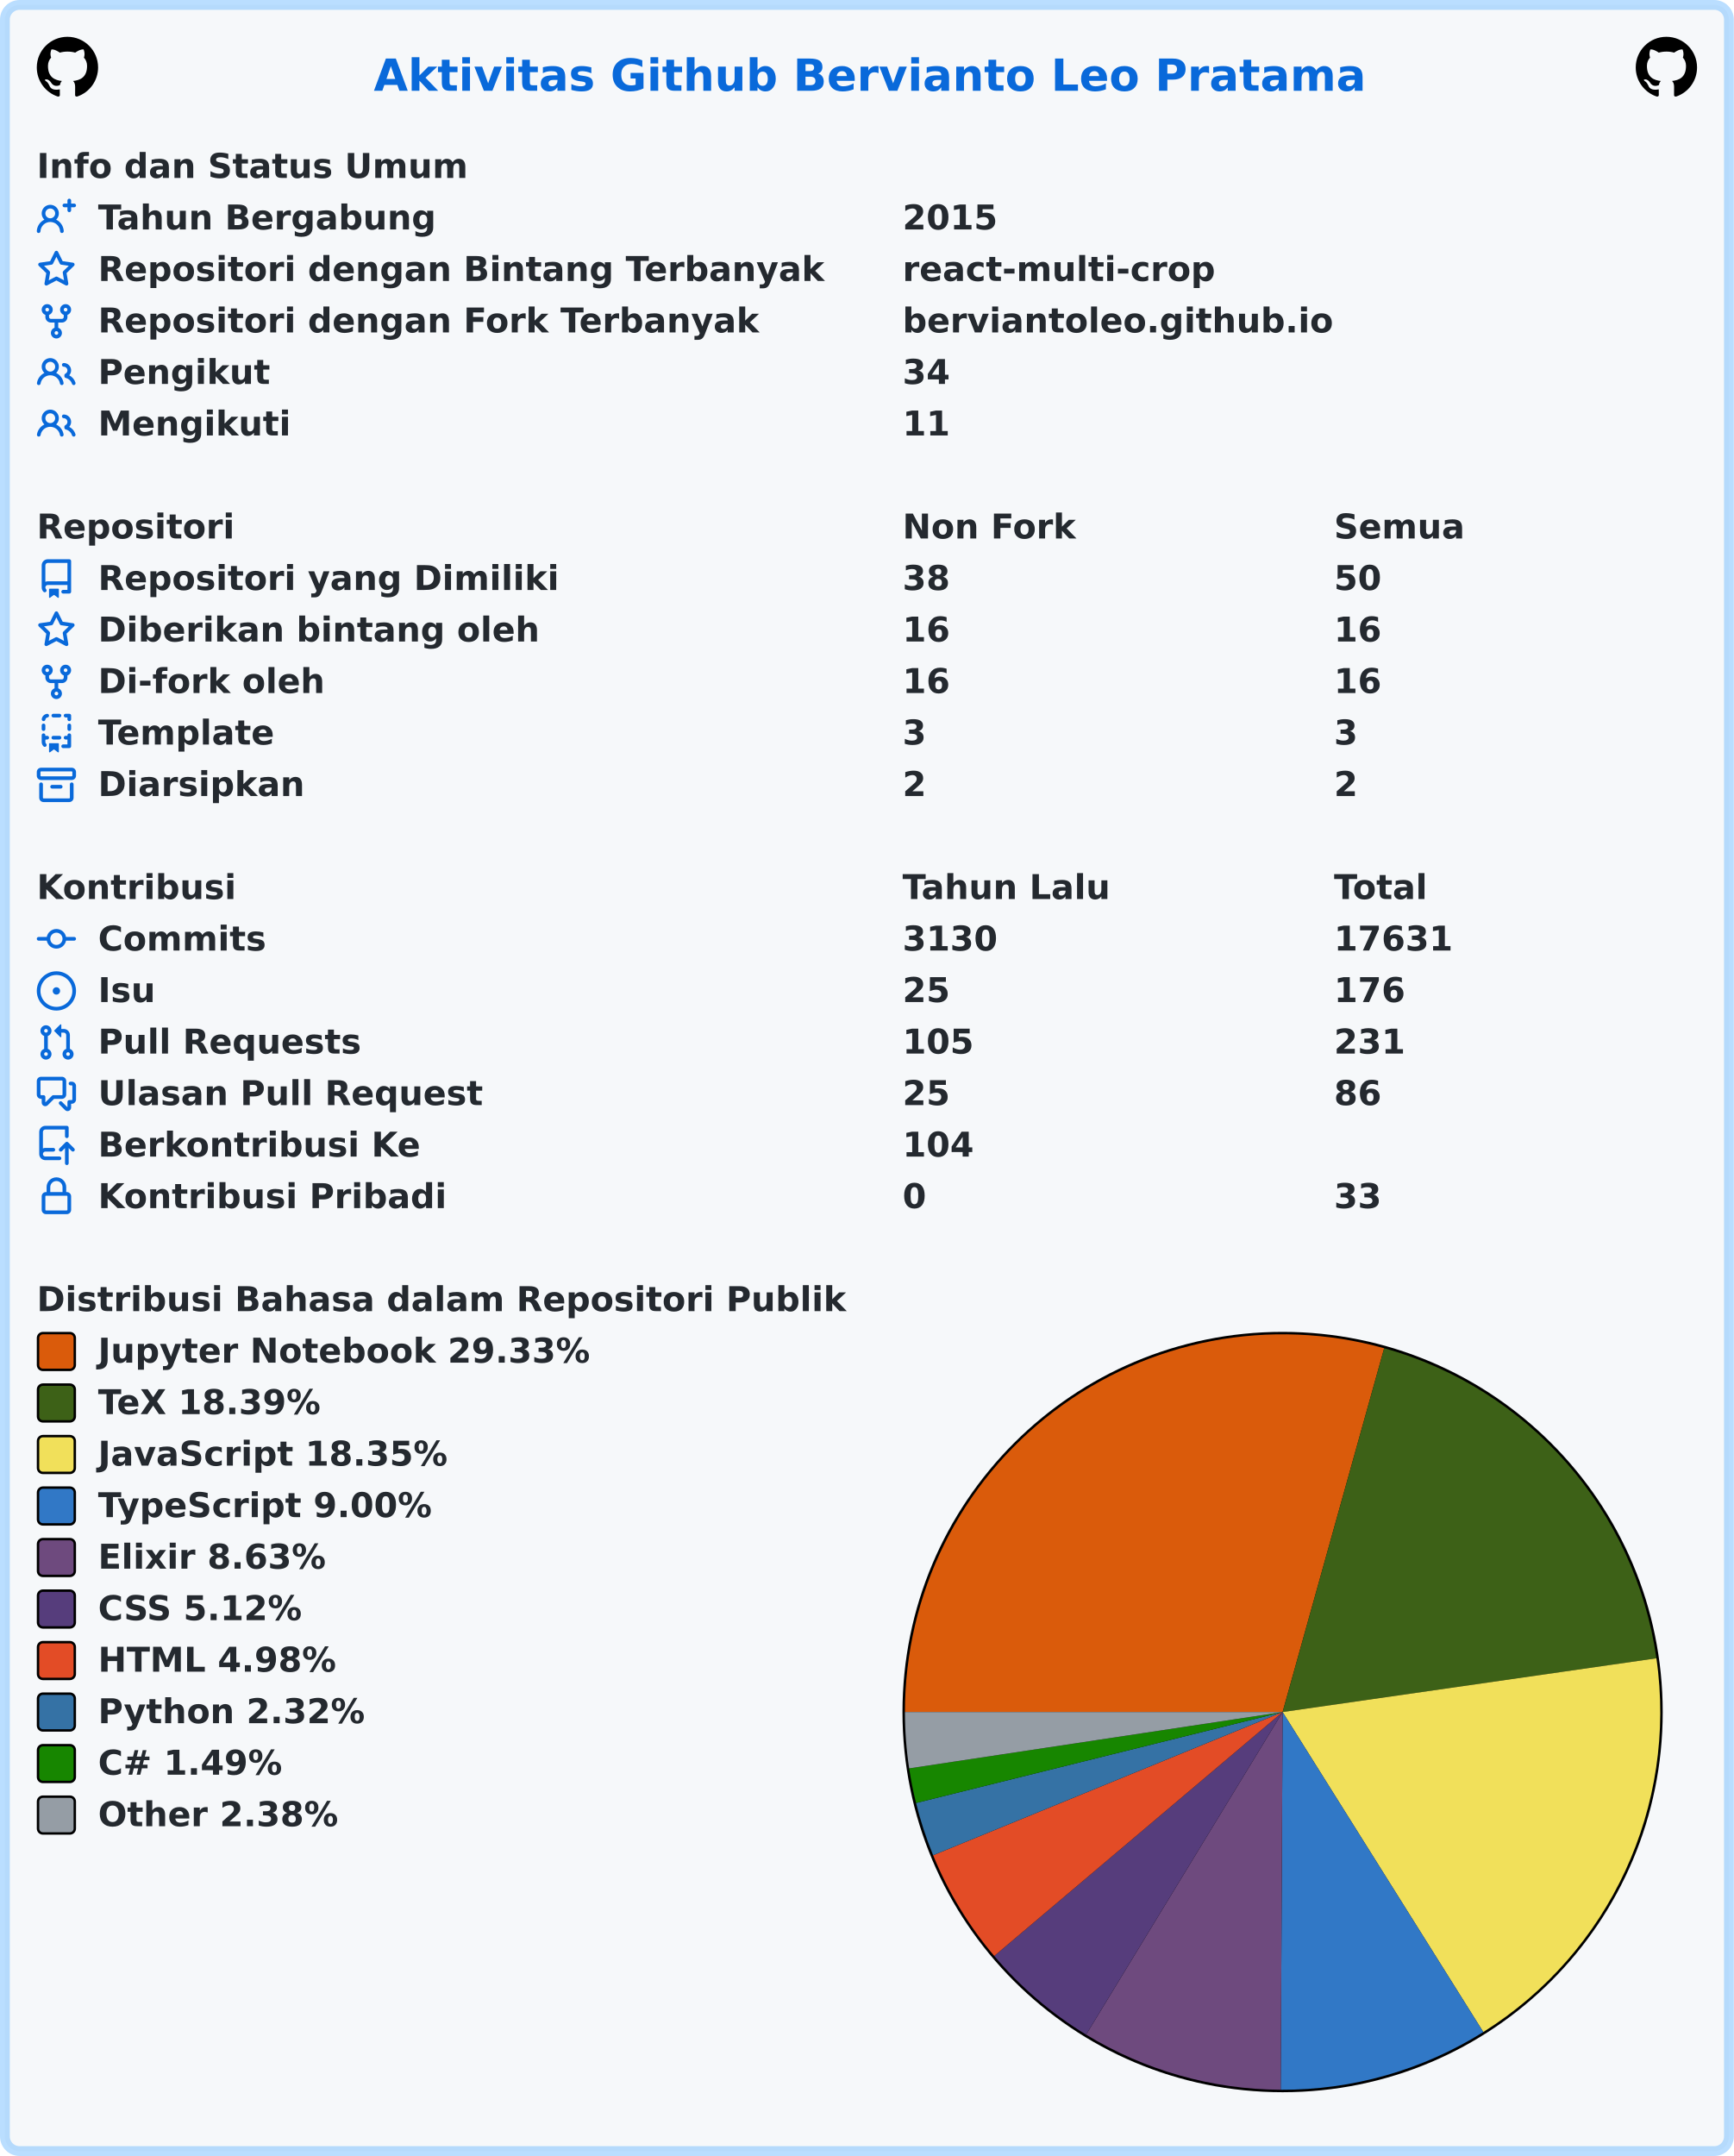
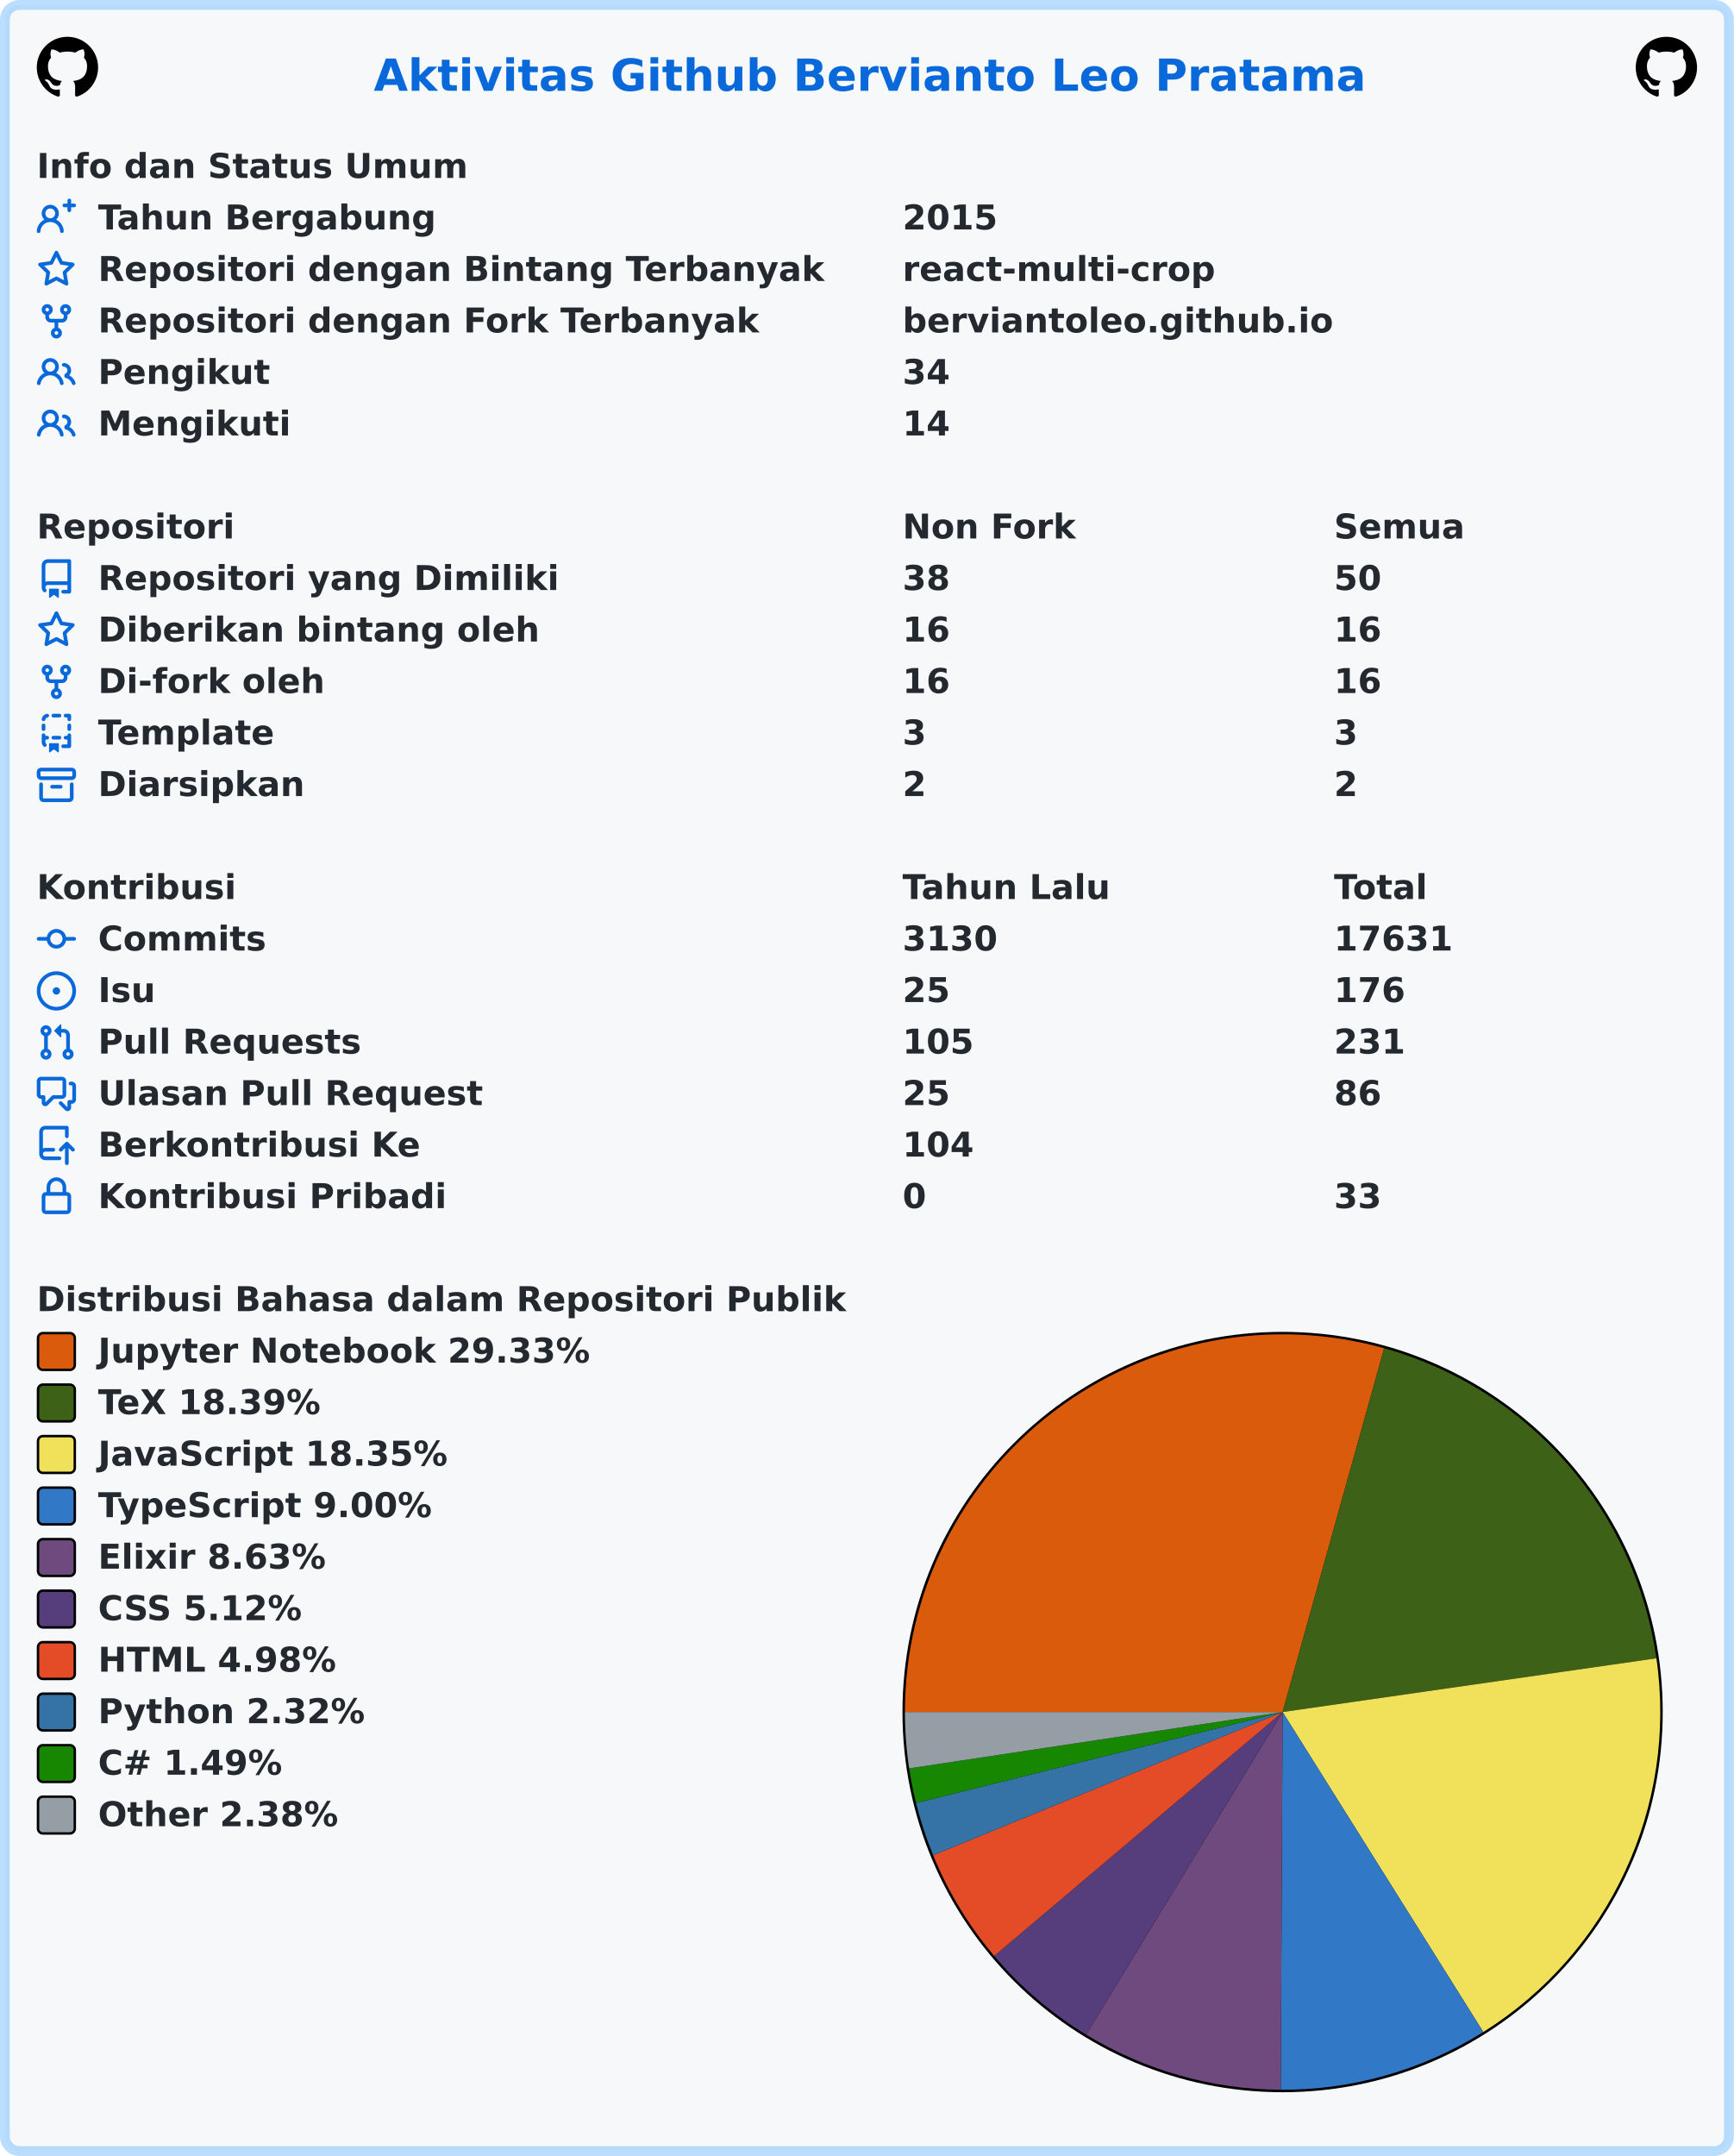
<svg xmlns="http://www.w3.org/2000/svg" width="707" height="879" viewBox="0 0 707 879" lang="id" xml:lang="id">
  <rect x="2" y="2" stroke-width="4" rx="6" width="703" height="875" stroke="rgba(84,174,255,0.4)" fill="#f6f8fa" />
  <g font-weight="600" font-size="110pt" font-family="Verdana,Geneva,DejaVu Sans,sans-serif" text-rendering="geometricPrecision">
    <text x="1239" y="301" lengthAdjust="spacingAndGlyphs" textLength="3261" transform="scale(0.123)" fill="#0969da">Aktivitas Github Bervianto Leo Pratama</text>
    <svg x="15" y="15" width="25" height="25" viewBox="0 0 16 16">
      <path fill="#000000" fill-rule="evenodd" d="M8 0C3.58 0 0 3.58 0 8c0 3.54 2.29 6.53 5.47 7.59.4.07.55-.17.55-.38 0-.19-.01-.82-.01-1.49-2.01.37-2.53-.49-2.69-.94-.09-.23-.48-.94-.82-1.13-.28-.15-.68-.52-.01-.53.63-.01 1.08.58 1.23.82.72 1.21 1.87.87 2.33.66.07-.52.28-.87.51-1.07-1.78-.2-3.64-.89-3.64-3.95 0-.87.31-1.59.82-2.15-.08-.2-.36-1.02.08-2.12 0 0 .67-.21 2.2.82.64-.18 1.32-.27 2-.27.68 0 1.36.09 2 .27 1.53-1.04 2.2-.82 2.2-.82.44 1.1.16 1.92.08 2.12.51.56.82 1.27.82 2.15 0 3.07-1.87 3.75-3.65 3.95.29.25.54.73.54 1.48 0 1.07-.01 1.93-.01 2.2 0 .21.15.46.55.38A8.013 8.013 0 0016 8c0-4.42-3.58-8-8-8z" />
    </svg>
    <svg x="667" y="15" width="25" height="25" viewBox="0 0 16 16">
      <path fill="#000000" fill-rule="evenodd" d="M8 0C3.58 0 0 3.58 0 8c0 3.54 2.29 6.53 5.47 7.59.4.07.55-.17.55-.38 0-.19-.01-.82-.01-1.49-2.01.37-2.53-.49-2.69-.94-.09-.23-.48-.94-.82-1.13-.28-.15-.68-.52-.01-.53.63-.01 1.08.58 1.23.82.72 1.21 1.87.87 2.33.66.07-.52.28-.87.51-1.07-1.78-.2-3.64-.89-3.64-3.95 0-.87.31-1.59.82-2.15-.08-.2-.36-1.02.08-2.12 0 0 .67-.21 2.2.82.64-.18 1.32-.27 2-.27.68 0 1.36.09 2 .27 1.53-1.04 2.2-.82 2.2-.82.44 1.1.16 1.92.08 2.12.51.56.82 1.27.82 2.15 0 3.07-1.87 3.75-3.65 3.95.29.25.54.73.54 1.48 0 1.07-.01 1.93-.01 2.2 0 .21.15.46.55.38A8.013 8.013 0 0016 8c0-4.42-3.58-8-8-8z" />
    </svg>
    <g transform="translate(0, 60)" fill="#24292f">
      <g transform="translate(15, 0)">
        <g transform="scale(0.095)">
          <text x="0" y="132" textLength="1852" lengthAdjust="spacingAndGlyphs">Info dan Status Umum</text>
        </g>
      </g>
      <g transform="translate(15, 21)">
        <path fill="#0969da" fill-rule="evenodd" d="M13.25 0a.75.75 0 01.75.75V2h1.25a.75.75 0 010 1.5H14v1.25a.75.75 0 01-1.5 0V3.5h-1.25a.75.75 0 010-1.5h1.25V.75a.75.75 0 01.75-.75zM5.5 4a2 2 0 100 4 2 2 0 000-4zm2.4 4.548a3.5 3.5 0 10-4.799 0 5.527 5.527 0 00-3.1 4.66.75.75 0 101.498.085A4.01 4.01 0 015.5 9.5a4.01 4.01 0 014.001 3.793.75.75 0 101.498-.086 5.527 5.527 0 00-3.1-4.659z" />
        <g transform="scale(0.095)">
          <text lengthAdjust="spacingAndGlyphs" textLength="1478" x="263" y="132">Tahun Bergabung</text>
          <text lengthAdjust="spacingAndGlyphs" textLength="420" x="3716" y="132">2015</text>
        </g>
      </g>
      <g transform="translate(15, 42)">
        <path fill="#0969da" fill-rule="evenodd" d="M8 .25a.75.75 0 01.673.418l1.882 3.815 4.21.612a.75.75 0 01.416 1.279l-3.046 2.97.719 4.192a.75.75 0 01-1.088.791L8 12.347l-3.766 1.98a.75.75 0 01-1.088-.79l.72-4.194L.818 6.374a.75.75 0 01.416-1.28l4.21-.611L7.327.668A.75.75 0 018 .25zm0 2.445L6.615 5.5a.75.75 0 01-.564.41l-3.097.45 2.24 2.184a.75.75 0 01.216.664l-.528 3.084 2.769-1.456a.75.75 0 01.698 0l2.77 1.456-.53-3.084a.75.75 0 01.216-.664l2.24-2.183-3.096-.45a.75.75 0 01-.564-.41L8 2.694v.001z" />
        <g transform="scale(0.095)">
          <text lengthAdjust="spacingAndGlyphs" textLength="3126" x="263" y="132">Repositori dengan Bintang Terbanyak</text>
          <text lengthAdjust="spacingAndGlyphs" textLength="1330" x="3716" y="132">react-multi-crop</text>
        </g>
      </g>
      <g transform="translate(15, 63)">
        <path fill="#0969da" fill-rule="evenodd" d="M5 3.25a.75.75 0 11-1.5 0 .75.75 0 011.5 0zm0 2.122a2.25 2.25 0 10-1.5 0v.878A2.25 2.25 0 005.75 8.5h1.5v2.128a2.251 2.251 0 101.5 0V8.5h1.5a2.25 2.25 0 002.25-2.25v-.878a2.25 2.25 0 10-1.5 0v.878a.75.75 0 01-.75.75h-4.5A.75.75 0 015 6.25v-.878zm3.75 7.378a.75.75 0 11-1.5 0 .75.75 0 011.5 0zm3-8.75a.75.75 0 100-1.5.75.75 0 000 1.5z" />
        <g transform="scale(0.095)">
          <text lengthAdjust="spacingAndGlyphs" textLength="2846" x="263" y="132">Repositori dengan Fork Terbanyak</text>
          <text lengthAdjust="spacingAndGlyphs" textLength="1821" x="3716" y="132">berviantoleo.github.io</text>
        </g>
      </g>
      <g transform="translate(15, 84)">
        <path fill="#0969da" fill-rule="evenodd" d="M5.5 3.5a2 2 0 100 4 2 2 0 000-4zM2 5.5a3.5 3.5 0 115.898 2.549 5.507 5.507 0 013.034 4.084.75.75 0 11-1.482.235 4.001 4.001 0 00-7.9 0 .75.75 0 01-1.482-.236A5.507 5.507 0 013.102 8.05 3.49 3.49 0 012 5.5zM11 4a.75.75 0 100 1.5 1.5 1.5 0 01.666 2.844.75.75 0 00-.416.672v.352a.75.75 0 00.574.73c1.2.289 2.162 1.2 2.522 2.372a.75.75 0 101.434-.44 5.01 5.01 0 00-2.56-3.012A3 3 0 0011 4z" />
        <g transform="scale(0.095)">
          <text lengthAdjust="spacingAndGlyphs" textLength="723" x="263" y="132">Pengikut</text>
          <text lengthAdjust="spacingAndGlyphs" textLength="210" x="3716" y="132">34</text>
        </g>
      </g>
      <g transform="translate(15, 105)">
        <path fill="#0969da" fill-rule="evenodd" d="M5.5 3.5a2 2 0 100 4 2 2 0 000-4zM2 5.5a3.5 3.5 0 115.898 2.549 5.507 5.507 0 013.034 4.084.75.75 0 11-1.482.235 4.001 4.001 0 00-7.9 0 .75.75 0 01-1.482-.236A5.507 5.507 0 013.102 8.05 3.49 3.49 0 012 5.5zM11 4a.75.75 0 100 1.5 1.5 1.5 0 01.666 2.844.75.75 0 00-.416.672v.352a.75.75 0 00.574.73c1.2.289 2.162 1.2 2.522 2.372a.75.75 0 101.434-.44 5.01 5.01 0 00-2.56-3.012A3 3 0 0011 4z" />
        <g transform="scale(0.095)">
          <text lengthAdjust="spacingAndGlyphs" textLength="813" x="263" y="132">Mengikuti</text>
-           <text lengthAdjust="spacingAndGlyphs" textLength="210" x="3716" y="132">11</text>
+           <text lengthAdjust="spacingAndGlyphs" textLength="210" x="3716" y="132">14</text>
        </g>
      </g>
    </g>
    <g transform="translate(0, 207)" fill="#24292f">
      <g transform="translate(15, 0)">
        <g transform="scale(0.095)">
          <text x="0" y="132" textLength="832" lengthAdjust="spacingAndGlyphs">Repositori</text>
          <text x="3716" y="132" textLength="740" lengthAdjust="spacingAndGlyphs">Non Fork</text>
          <text x="5568" y="132" textLength="573" lengthAdjust="spacingAndGlyphs">Semua</text>
        </g>
      </g>
      <g transform="translate(15, 21)">
        <path fill="#0969da" fill-rule="evenodd" d="M2 2.5A2.5 2.5 0 014.5 0h8.75a.75.75 0 01.75.75v12.5a.75.75 0 01-.75.75h-2.5a.75.75 0 110-1.5h1.75v-2h-8a1 1 0 00-.714 1.7.75.75 0 01-1.072 1.05A2.495 2.495 0 012 11.5v-9zm10.5-1V9h-8c-.356 0-.694.074-1 .208V2.5a1 1 0 011-1h8zM5 12.25v3.25a.25.25 0 00.4.2l1.45-1.087a.25.25 0 01.3 0L8.6 15.7a.25.25 0 00.4-.2v-3.25a.25.25 0 00-.25-.25h-3.5a.25.25 0 00-.25.25z" />
        <g transform="scale(0.095)">
          <text lengthAdjust="spacingAndGlyphs" textLength="1962" x="263" y="132">Repositori yang Dimiliki</text>
          <text lengthAdjust="spacingAndGlyphs" textLength="210" x="3716" y="132">38</text>
          <text lengthAdjust="spacingAndGlyphs" textLength="210" x="5568" y="132">50</text>
        </g>
      </g>
      <g transform="translate(15, 42)">
        <path fill="#0969da" fill-rule="evenodd" d="M8 .25a.75.75 0 01.673.418l1.882 3.815 4.21.612a.75.75 0 01.416 1.279l-3.046 2.97.719 4.192a.75.75 0 01-1.088.791L8 12.347l-3.766 1.98a.75.75 0 01-1.088-.79l.72-4.194L.818 6.374a.75.75 0 01.416-1.28l4.21-.611L7.327.668A.75.75 0 018 .25zm0 2.445L6.615 5.5a.75.75 0 01-.564.41l-3.097.45 2.24 2.184a.75.75 0 01.216.664l-.528 3.084 2.769-1.456a.75.75 0 01.698 0l2.77 1.456-.53-3.084a.75.75 0 01.216-.664l2.24-2.183-3.096-.45a.75.75 0 01-.564-.41L8 2.694v.001z" />
        <g transform="scale(0.095)">
          <text lengthAdjust="spacingAndGlyphs" textLength="1887" x="263" y="132">Diberikan bintang oleh</text>
          <text lengthAdjust="spacingAndGlyphs" textLength="210" x="3716" y="132">16</text>
          <text lengthAdjust="spacingAndGlyphs" textLength="210" x="5568" y="132">16</text>
        </g>
      </g>
      <g transform="translate(15, 63)">
        <path fill="#0969da" fill-rule="evenodd" d="M5 3.25a.75.75 0 11-1.5 0 .75.75 0 011.5 0zm0 2.122a2.25 2.25 0 10-1.5 0v.878A2.25 2.25 0 005.75 8.5h1.5v2.128a2.251 2.251 0 101.5 0V8.5h1.5a2.25 2.25 0 002.25-2.25v-.878a2.25 2.25 0 10-1.5 0v.878a.75.75 0 01-.75.75h-4.5A.75.75 0 015 6.25v-.878zm3.75 7.378a.75.75 0 11-1.5 0 .75.75 0 011.5 0zm3-8.75a.75.75 0 100-1.5.75.75 0 000 1.5z" />
        <g transform="scale(0.095)">
          <text lengthAdjust="spacingAndGlyphs" textLength="963" x="263" y="132">Di-fork oleh</text>
          <text lengthAdjust="spacingAndGlyphs" textLength="210" x="3716" y="132">16</text>
          <text lengthAdjust="spacingAndGlyphs" textLength="210" x="5568" y="132">16</text>
        </g>
      </g>
      <g transform="translate(15, 84)">
        <path fill="#0969da" fill-rule="evenodd" d="M6 .75A.75.75 0 016.75 0h2.5a.75.75 0 010 1.5h-2.5A.75.75 0 016 .75zm5 0a.75.75 0 01.75-.75h1.5a.75.75 0 01.75.75v1.5a.75.75 0 01-1.5 0V1.5h-.75A.75.75 0 0111 .75zM4.992.662a.75.75 0 01-.636.848c-.436.063-.783.41-.846.846a.75.75 0 01-1.485-.212A2.501 2.501 0 014.144.025a.75.75 0 01.848.637zM2.75 4a.75.75 0 01.75.75v1.5a.75.75 0 01-1.5 0v-1.5A.75.75 0 012.75 4zm10.5 0a.75.75 0 01.75.75v1.5a.75.75 0 01-1.5 0v-1.5a.75.75 0 01.75-.75zM2.75 8a.75.75 0 01.75.75v.268A1.72 1.72 0 013.75 9h.5a.75.75 0 010 1.5h-.5a.25.25 0 00-.25.25v.75c0 .28.114.532.3.714a.75.75 0 01-1.05 1.072A2.495 2.495 0 012 11.5V8.75A.75.75 0 012.75 8zm10.5 0a.75.75 0 01.75.75v4.5a.75.75 0 01-.75.75h-2.5a.75.75 0 010-1.5h1.75v-2h-.75a.75.75 0 010-1.5h.75v-.25a.75.75 0 01.75-.75zM6 9.75A.75.75 0 016.75 9h2.5a.75.75 0 010 1.5h-2.5A.75.75 0 016 9.75zm-1 2.5v3.25a.25.25 0 00.4.2l1.45-1.087a.25.25 0 01.3 0L8.6 15.7a.25.25 0 00.4-.2v-3.25a.25.25 0 00-.25-.25h-3.5a.25.25 0 00-.25.25z" />
        <g transform="scale(0.095)">
          <text lengthAdjust="spacingAndGlyphs" textLength="783" x="263" y="132">Template</text>
          <text lengthAdjust="spacingAndGlyphs" textLength="105" x="3716" y="132">3</text>
          <text lengthAdjust="spacingAndGlyphs" textLength="105" x="5568" y="132">3</text>
        </g>
      </g>
      <g transform="translate(15, 105)">
        <path fill="#0969da" fill-rule="evenodd" d="M1.75 2.5a.25.25 0 00-.25.25v1.5c0 .138.112.25.25.25h12.5a.25.25 0 00.25-.25v-1.5a.25.25 0 00-.25-.25H1.75zM0 2.75C0 1.784.784 1 1.75 1h12.5c.966 0 1.75.784 1.75 1.75v1.5A1.75 1.75 0 0114.25 6H1.75A1.75 1.75 0 010 4.25v-1.5zM1.75 7a.75.75 0 01.75.75v5.5c0 .138.112.25.25.25h10.5a.25.25 0 00.25-.25v-5.5a.75.75 0 111.5 0v5.5A1.75 1.75 0 0113.25 15H2.75A1.75 1.75 0 011 13.25v-5.5A.75.75 0 011.75 7zm4.5 1a.75.75 0 000 1.5h3.5a.75.75 0 100-1.5h-3.5z" />
        <g transform="scale(0.095)">
          <text lengthAdjust="spacingAndGlyphs" textLength="880" x="263" y="132">Diarsipkan</text>
          <text lengthAdjust="spacingAndGlyphs" textLength="105" x="3716" y="132">2</text>
          <text lengthAdjust="spacingAndGlyphs" textLength="105" x="5568" y="132">2</text>
        </g>
      </g>
    </g>
    <g transform="translate(0, 354)" fill="#24292f">
      <g transform="translate(15, 0)">
        <g transform="scale(0.095)">
          <text x="0" y="132" textLength="834" lengthAdjust="spacingAndGlyphs">Kontribusi</text>
          <text x="3716" y="132" textLength="914" lengthAdjust="spacingAndGlyphs">Tahun Lalu</text>
          <text x="5568" y="132" textLength="414" lengthAdjust="spacingAndGlyphs">Total</text>
        </g>
      </g>
      <g transform="translate(15, 21)">
        <path fill="#0969da" fill-rule="evenodd" d="M10.5 7.75a2.5 2.5 0 11-5 0 2.5 2.5 0 015 0zm1.43.75a4.002 4.002 0 01-7.86 0H.75a.75.75 0 110-1.5h3.32a4.001 4.001 0 017.86 0h3.32a.75.75 0 110 1.5h-3.32z" />
        <g transform="scale(0.095)">
          <text lengthAdjust="spacingAndGlyphs" textLength="734" x="263" y="132">Commits</text>
          <text lengthAdjust="spacingAndGlyphs" textLength="420" x="3716" y="132">3130</text>
          <text lengthAdjust="spacingAndGlyphs" textLength="525" x="5568" y="132">17631</text>
        </g>
      </g>
      <g transform="translate(15, 42)">
        <path fill="#0969da" d="M8 9.5a1.5 1.5 0 100-3 1.5 1.5 0 000 3z" />
        <path fill="#0969da" fill-rule="evenodd" d="M8 0a8 8 0 100 16A8 8 0 008 0zM1.5 8a6.5 6.5 0 1113 0 6.5 6.5 0 01-13 0z" />
        <g transform="scale(0.095)">
          <text lengthAdjust="spacingAndGlyphs" textLength="238" x="263" y="132">Isu</text>
          <text lengthAdjust="spacingAndGlyphs" textLength="210" x="3716" y="132">25</text>
          <text lengthAdjust="spacingAndGlyphs" textLength="315" x="5568" y="132">176</text>
        </g>
      </g>
      <g transform="translate(15, 63)">
        <path fill="#0969da" fill-rule="evenodd" d="M7.177 3.073L9.573.677A.25.25 0 0110 .854v4.792a.25.25 0 01-.427.177L7.177 3.427a.25.25 0 010-.354zM3.75 2.5a.75.75 0 100 1.5.75.75 0 000-1.5zm-2.25.75a2.25 2.25 0 113 2.122v5.256a2.251 2.251 0 11-1.5 0V5.372A2.25 2.25 0 011.5 3.25zM11 2.5h-1V4h1a1 1 0 011 1v5.628a2.251 2.251 0 101.5 0V5A2.5 2.5 0 0011 2.5zm1 10.25a.75.75 0 111.5 0 .75.75 0 01-1.5 0zM3.75 12a.75.75 0 100 1.5.75.75 0 000-1.5z" />
        <g transform="scale(0.095)">
          <text lengthAdjust="spacingAndGlyphs" textLength="1113" x="263" y="132">Pull Requests</text>
          <text lengthAdjust="spacingAndGlyphs" textLength="315" x="3716" y="132">105</text>
          <text lengthAdjust="spacingAndGlyphs" textLength="315" x="5568" y="132">231</text>
        </g>
      </g>
      <g transform="translate(15, 84)">
        <path fill="#0969da" fill-rule="evenodd" d="M1.5 2.75a.25.25 0 01.25-.25h8.5a.25.25 0 01.25.25v5.5a.25.25 0 01-.25.25h-3.5a.75.75 0 00-.53.22L3.5 11.44V9.25a.75.75 0 00-.75-.75h-1a.25.25 0 01-.25-.25v-5.5zM1.75 1A1.75 1.75 0 000 2.75v5.5C0 9.216.784 10 1.75 10H2v1.543a1.457 1.457 0 002.487 1.03L7.061 10h3.189A1.75 1.75 0 0012 8.25v-5.5A1.75 1.75 0 0010.25 1h-8.5zM14.5 4.75a.25.25 0 00-.25-.25h-.5a.75.75 0 110-1.5h.5c.966 0 1.75.784 1.75 1.75v5.5A1.75 1.75 0 0114.25 12H14v1.543a1.457 1.457 0 01-2.487 1.03L9.22 12.28a.75.75 0 111.06-1.06l2.22 2.22v-2.19a.75.75 0 01.75-.75h1a.25.25 0 00.25-.25v-5.5z" />
        <g transform="scale(0.095)">
          <text lengthAdjust="spacingAndGlyphs" textLength="1640" x="263" y="132">Ulasan Pull Request</text>
          <text lengthAdjust="spacingAndGlyphs" textLength="210" x="3716" y="132">25</text>
          <text lengthAdjust="spacingAndGlyphs" textLength="210" x="5568" y="132">86</text>
        </g>
      </g>
      <g transform="translate(15, 105)">
        <path fill="#0969da" fill-rule="evenodd" d="M1 2.5A2.5 2.5 0 013.5 0h8.75a.75.75 0 01.75.75v3.5a.75.75 0 01-1.5 0V1.5h-8a1 1 0 00-1 1v6.708A2.492 2.492 0 013.5 9h3.25a.75.75 0 010 1.5H3.5a1 1 0 100 2h5.75a.75.75 0 010 1.5H3.5A2.5 2.5 0 011 11.5v-9zm13.23 7.79a.75.75 0 001.06-1.06l-2.505-2.505a.75.75 0 00-1.06 0L9.22 9.229a.75.75 0 001.06 1.061l1.225-1.224v6.184a.75.75 0 001.5 0V9.066l1.224 1.224z" />
        <g transform="scale(0.095)">
          <text lengthAdjust="spacingAndGlyphs" textLength="1366" x="263" y="132">Berkontribusi Ke</text>
          <text lengthAdjust="spacingAndGlyphs" textLength="315" x="3716" y="132">104</text>
        </g>
      </g>
      <g transform="translate(15, 126)">
        <path fill="#0969da" fill-rule="evenodd" d="M4 4v2h-.25A1.75 1.75 0 002 7.75v5.5c0 .966.784 1.75 1.75 1.75h8.5A1.75 1.75 0 0014 13.25v-5.5A1.75 1.75 0 0012.25 6H12V4a4 4 0 10-8 0zm6.5 2V4a2.5 2.5 0 00-5 0v2h5zM12 7.5h.25a.25.25 0 01.25.25v5.5a.25.25 0 01-.25.25h-8.5a.25.25 0 01-.25-.25v-5.5a.25.25 0 01.25-.25H12z" />
        <g transform="scale(0.095)">
          <text lengthAdjust="spacingAndGlyphs" textLength="1456" x="263" y="132">Kontribusi Pribadi</text>
          <text lengthAdjust="spacingAndGlyphs" textLength="105" x="3716" y="132">0</text>
          <text lengthAdjust="spacingAndGlyphs" textLength="210" x="5568" y="132">33</text>
        </g>
      </g>
    </g>
    <g transform="translate(0, 522)" fill="#24292f">
      <g transform="translate(15, 0)">
        <g transform="scale(0.095)">
          <text x="0" y="132" textLength="3438" lengthAdjust="spacingAndGlyphs">Distribusi Bahasa dalam Repositori Publik</text>
        </g>
      </g>
      <g transform="translate(368, 21)">
        <circle cx="155" cy="155" r="155" fill="#000000" />
      </g>
      <g transform="translate(369, 22)">
        <path fill-rule="evenodd" fill="#DA5B0B" d="M 0.0,154 A 154 154 0 0 1 195.419 5.675 L 154,154 Z" />
        <path fill-rule="evenodd" fill="#3D6117" d="M 195.419,5.675 A 154 154 0 0 1 306.433 132.089 L 154,154 Z" />
        <path fill-rule="evenodd" fill="#f1e05a" d="M 306.433,132.089 A 154 154 0 0 1 235.841 284.453 L 154,154 Z" />
        <path fill-rule="evenodd" fill="#3178c6" d="M 235.841,284.453 A 154 154 0 0 1 153.229 307.998 L 154,154 Z" />
        <path fill-rule="evenodd" fill="#6e4a7e" d="M 153.229,307.998 A 154 154 0 0 1 73.883 285.519 L 154,154 Z" />
        <path fill-rule="evenodd" fill="#563d7c" d="M 73.883,285.519 A 154 154 0 0 1 36.411 253.443 L 154,154 Z" />
        <path fill-rule="evenodd" fill="#e34c26" d="M 36.411,253.443 A 154 154 0 0 1 11.495 212.381 L 154,154 Z" />
        <path fill-rule="evenodd" fill="#3572A5" d="M 11.495,212.381 A 154 154 0 0 1 4.53 191.077 L 154,154 Z" />
        <path fill-rule="evenodd" fill="#178600" d="M 4.53,191.077 A 154 154 0 0 1 1.722 176.967 L 154,154 Z" />
        <path fill-rule="evenodd" fill="#959da5" d="M 1.722,176.967 A 154 154 0 0 1 0.0 154 L 154,154 Z" />
      </g>
      <g transform="translate(15, 21)">
        <rect x="0.5" y="0.5" rx="2" width="15" height="15" fill="#DA5B0B" stroke-width="1" stroke="#000000" />
        <text transform="scale(0.095)" x="263" y="132" textLength="2126" lengthAdjust="spacingAndGlyphs">Jupyter Notebook 29.33%</text>
      </g>
      <g transform="translate(15, 42)">
        <rect x="0.5" y="0.5" rx="2" width="15" height="15" fill="#3D6117" stroke-width="1" stroke="#000000" />
        <text transform="scale(0.095)" x="263" y="132" textLength="999" lengthAdjust="spacingAndGlyphs">TeX 18.39%</text>
      </g>
      <g transform="translate(15, 63)">
        <rect x="0.5" y="0.5" rx="2" width="15" height="15" fill="#f1e05a" stroke-width="1" stroke="#000000" />
        <text transform="scale(0.095)" x="263" y="132" textLength="1516" lengthAdjust="spacingAndGlyphs">JavaScript 18.35%</text>
      </g>
      <g transform="translate(15, 84)">
        <rect x="0.5" y="0.5" rx="2" width="15" height="15" fill="#3178c6" stroke-width="1" stroke="#000000" />
        <text transform="scale(0.095)" x="263" y="132" textLength="1462" lengthAdjust="spacingAndGlyphs">TypeScript 9.00%</text>
      </g>
      <g transform="translate(15, 105)">
        <rect x="0.5" y="0.5" rx="2" width="15" height="15" fill="#6e4a7e" stroke-width="1" stroke="#000000" />
        <text transform="scale(0.095)" x="263" y="132" textLength="987" lengthAdjust="spacingAndGlyphs">Elixir 8.63%</text>
      </g>
      <g transform="translate(15, 126)">
        <rect x="0.5" y="0.5" rx="2" width="15" height="15" fill="#563d7c" stroke-width="1" stroke="#000000" />
        <text transform="scale(0.095)" x="263" y="132" textLength="903" lengthAdjust="spacingAndGlyphs">CSS 5.12%</text>
      </g>
      <g transform="translate(15, 147)">
        <rect x="0.5" y="0.5" rx="2" width="15" height="15" fill="#e34c26" stroke-width="1" stroke="#000000" />
        <text transform="scale(0.095)" x="263" y="132" textLength="1036" lengthAdjust="spacingAndGlyphs">HTML 4.98%</text>
      </g>
      <g transform="translate(15, 168)">
        <rect x="0.5" y="0.5" rx="2" width="15" height="15" fill="#3572A5" stroke-width="1" stroke="#000000" />
        <text transform="scale(0.095)" x="263" y="132" textLength="1149" lengthAdjust="spacingAndGlyphs">Python 2.32%</text>
      </g>
      <g transform="translate(15, 189)">
        <rect x="0.5" y="0.5" rx="2" width="15" height="15" fill="#178600" stroke-width="1" stroke="#000000" />
        <text transform="scale(0.095)" x="263" y="132" textLength="831" lengthAdjust="spacingAndGlyphs">C# 1.49%</text>
      </g>
      <g transform="translate(15, 210)">
        <rect x="0.5" y="0.5" rx="2" width="15" height="15" fill="#959da5" stroke-width="1" stroke="#000000" />
        <text transform="scale(0.095)" x="263" y="132" textLength="1047" lengthAdjust="spacingAndGlyphs">Other 2.38%</text>
      </g>
    </g>
  </g>
</svg>
